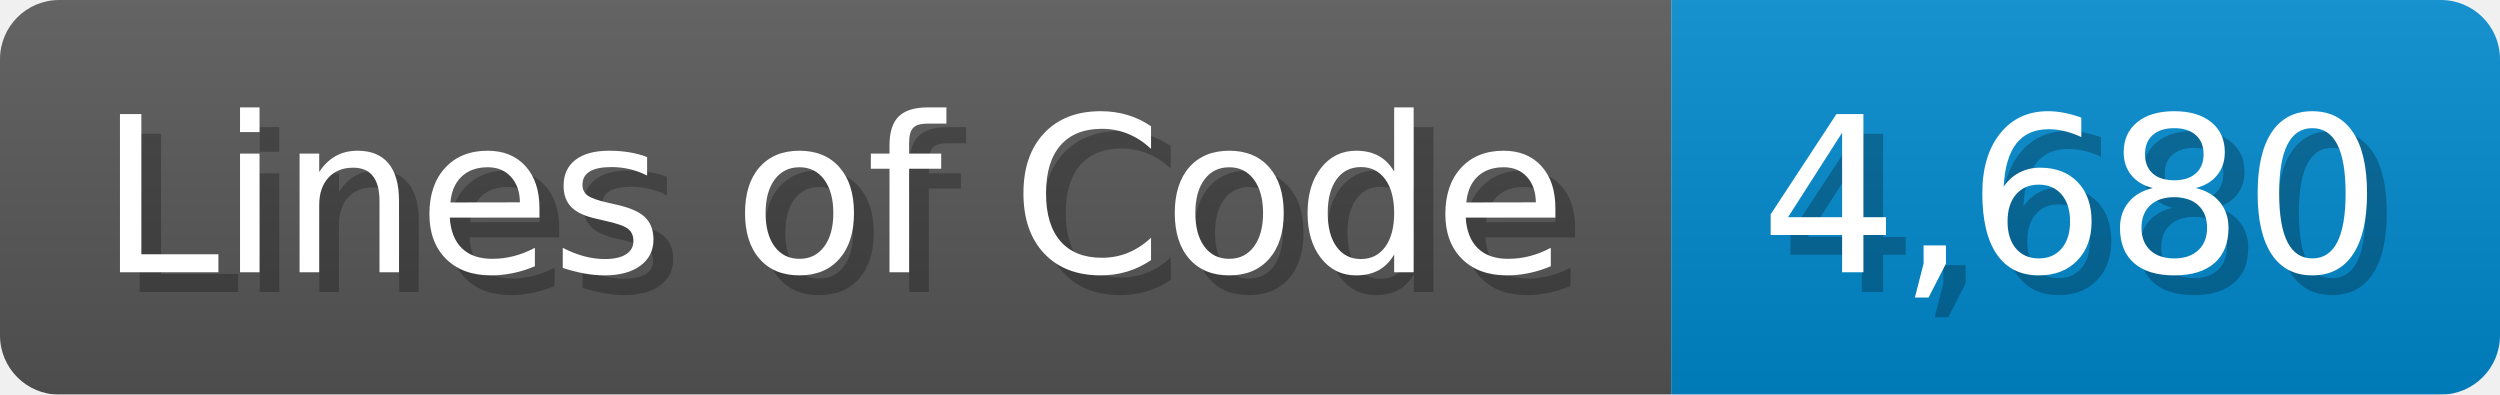
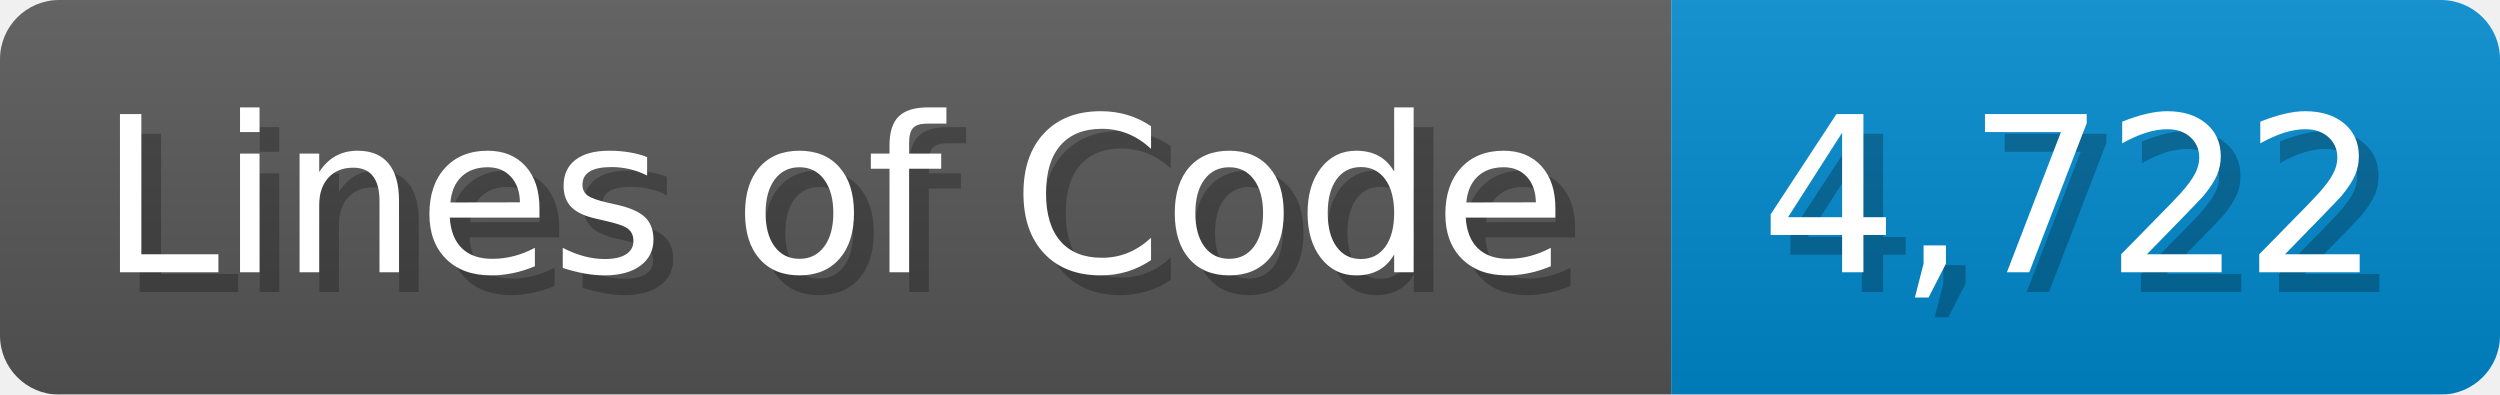
<svg xmlns="http://www.w3.org/2000/svg" width="126.7" height="20" viewBox="0 0 1267 200">
  <linearGradient id="a" x2="0" y2="100%">
    <stop offset="0" stop-opacity=".1" stop-color="#EEE" />
    <stop offset="1" stop-opacity=".1" />
  </linearGradient>
  <mask id="m">
    <rect width="1267" height="200" rx="30" fill="#FFF" />
  </mask>
  <g mask="url(#m)">
    <rect width="847" height="200" fill="#555" />
    <rect width="420" height="200" fill="#08C" x="847" />
    <rect width="1267" height="200" fill="url(#a)" />
  </g>
  <g fill="#fff" text-anchor="start" font-family="Verdana,DejaVu Sans,sans-serif" font-size="110">
    <text x="60" y="148" textLength="747" fill="#000" opacity="0.25">Lines of Code</text>
    <text x="50" y="138" textLength="747">Lines of Code</text>
-     <text x="902" y="148" textLength="320" fill="#000" opacity="0.25">4,680</text>
-     <text x="892" y="138" textLength="320">4,680</text>
+     <text x="902" y="148" textLength="320" fill="#000" opacity="0.25">4,722</text>
+     <text x="892" y="138" textLength="320">4,722</text>
  </g>
</svg>
